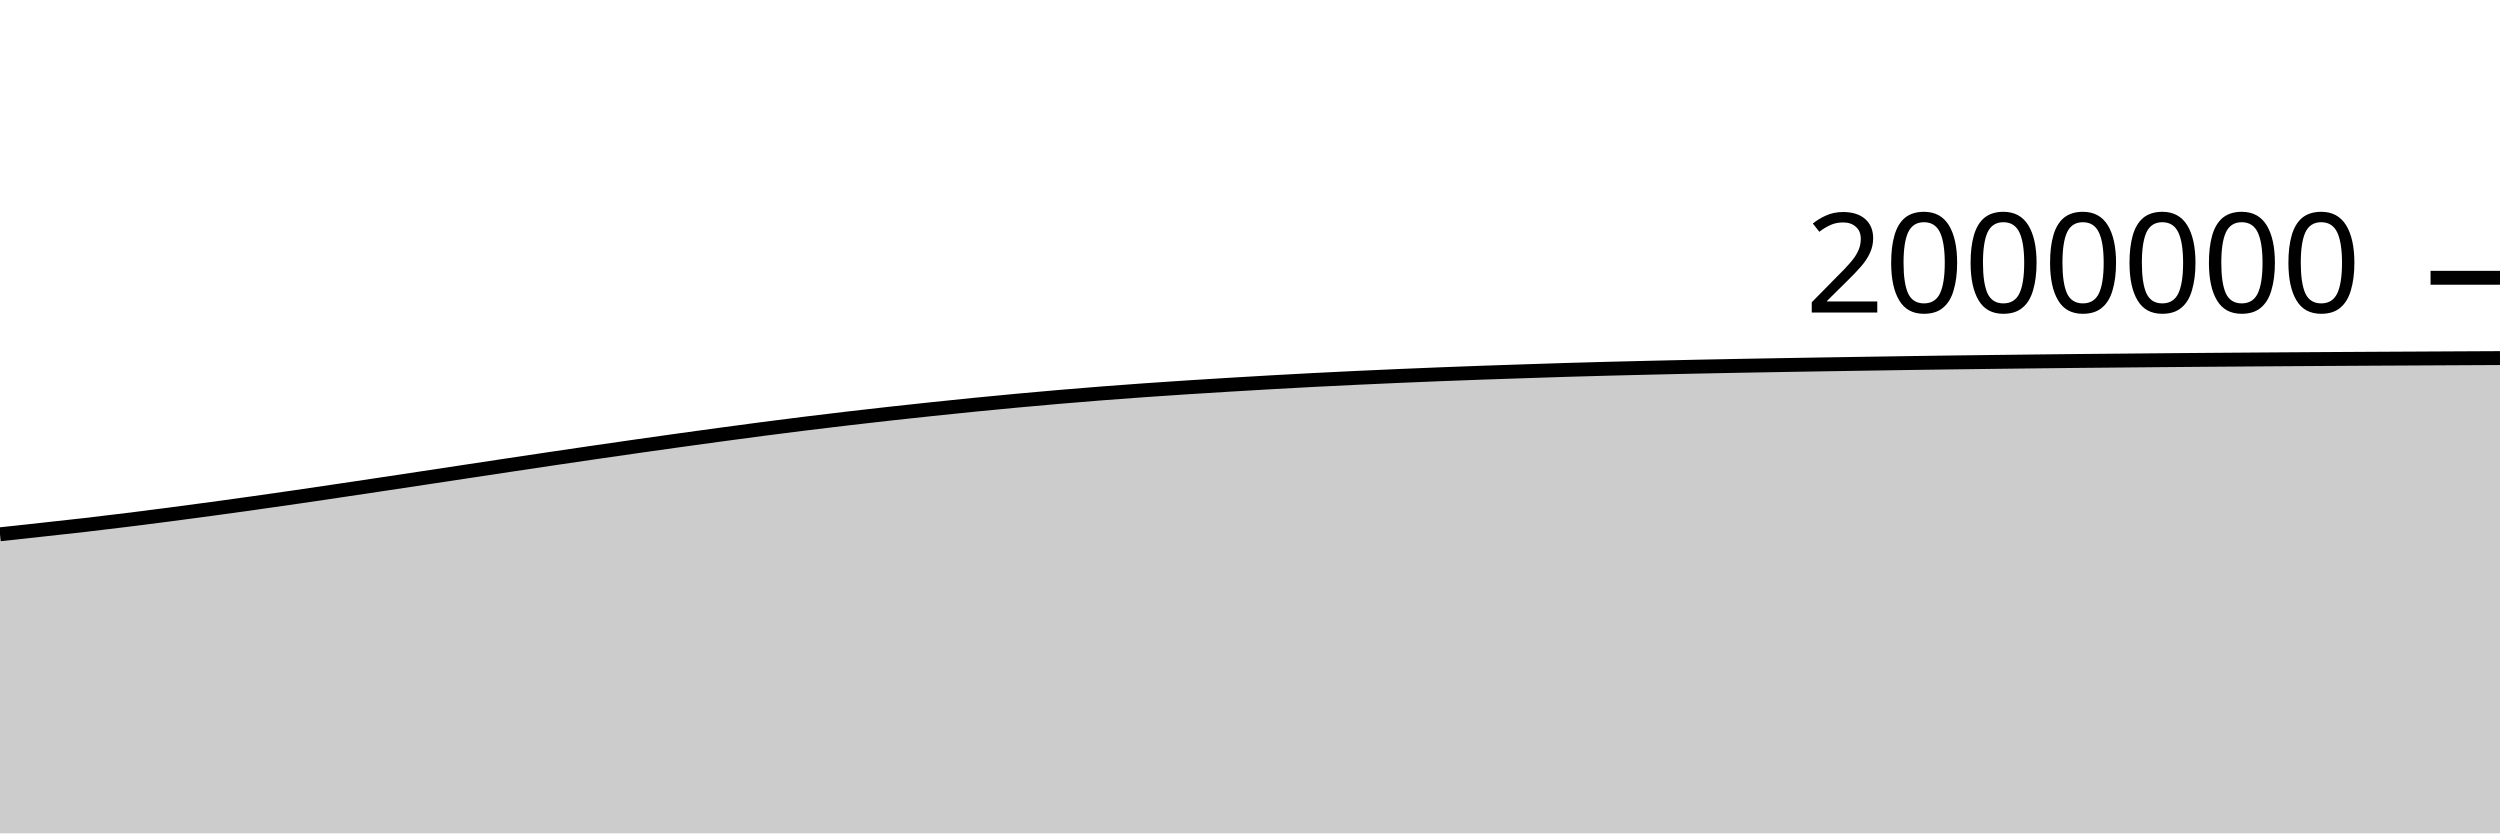
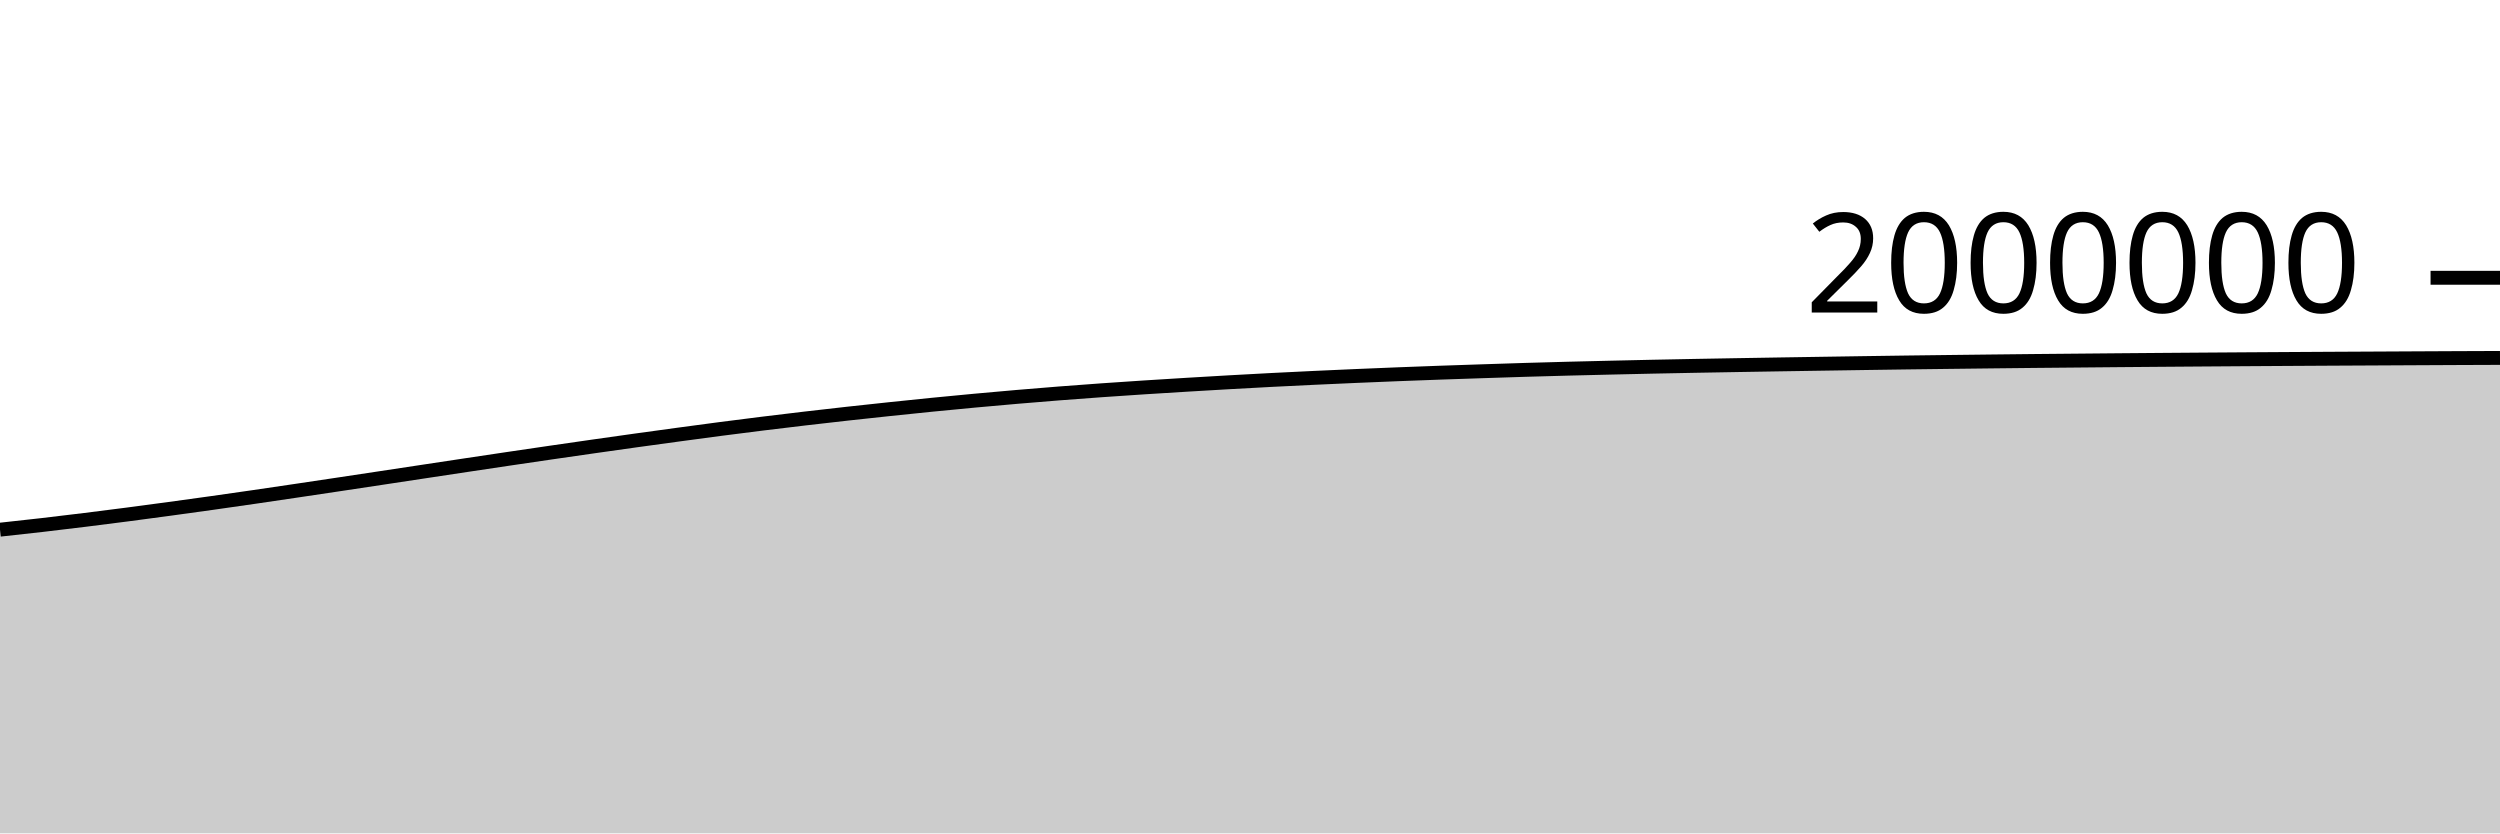
<svg xmlns="http://www.w3.org/2000/svg" viewBox="0 0 180 60">
  <g transform="translate(0,20)">
-     <path class="area" fill="rgba(0, 0, 0, 0.2)" d="M0,18.468C1.017,18.358,2.034,18.249,3.051,18.137C4.068,18.026,5.085,17.916,6.102,17.799C7.119,17.681,8.136,17.559,9.153,17.433C10.169,17.308,11.186,17.177,12.203,17.045C13.22,16.912,14.237,16.776,15.254,16.638C16.271,16.5,17.288,16.36,18.305,16.216C19.322,16.073,20.339,15.927,21.356,15.779C22.373,15.631,23.39,15.48,24.407,15.329C25.424,15.178,26.441,15.026,27.458,14.873C28.475,14.72,29.492,14.566,30.508,14.413C31.525,14.259,32.542,14.105,33.559,13.951C34.576,13.797,35.593,13.643,36.61,13.49C37.627,13.337,38.644,13.184,39.661,13.034C40.678,12.883,41.695,12.733,42.712,12.585C43.729,12.437,44.746,12.29,45.763,12.145C46.78,12,47.797,11.856,48.814,11.714C49.831,11.573,50.847,11.433,51.864,11.295C52.881,11.157,53.898,11.02,54.915,10.887C55.932,10.755,56.949,10.625,57.966,10.499C58.983,10.373,60,10.251,61.017,10.132C62.034,10.013,63.051,9.897,64.068,9.784C65.085,9.672,66.102,9.562,67.119,9.455C68.136,9.348,69.153,9.242,70.169,9.141C71.186,9.04,72.203,8.942,73.22,8.848C74.237,8.753,75.254,8.663,76.271,8.576C77.288,8.489,78.305,8.406,79.322,8.326C80.339,8.247,81.356,8.172,82.373,8.099C83.39,8.027,84.407,7.959,85.424,7.893C86.441,7.827,87.458,7.764,88.475,7.703C89.492,7.642,90.508,7.582,91.525,7.524C92.542,7.467,93.559,7.411,94.576,7.358C95.593,7.306,96.61,7.256,97.627,7.208C98.644,7.16,99.661,7.115,100.678,7.071C101.695,7.028,102.712,6.985,103.729,6.945C104.746,6.905,105.763,6.867,106.78,6.831C107.797,6.795,108.814,6.761,109.831,6.728C110.847,6.694,111.864,6.661,112.881,6.63C113.898,6.6,114.915,6.572,115.932,6.545C116.949,6.519,117.966,6.495,118.983,6.471C120,6.447,121.017,6.423,122.034,6.402C123.051,6.38,124.068,6.361,125.085,6.342C126.102,6.323,127.119,6.305,128.136,6.288C129.153,6.27,130.169,6.253,131.186,6.237C132.203,6.22,133.22,6.205,134.237,6.189C135.254,6.173,136.271,6.157,137.288,6.142C138.305,6.127,139.322,6.112,140.339,6.098C141.356,6.084,142.373,6.072,143.39,6.06C144.407,6.047,145.424,6.035,146.441,6.024C147.458,6.012,148.475,6.002,149.492,5.991C150.508,5.981,151.525,5.972,152.542,5.963C153.559,5.953,154.576,5.944,155.593,5.935C156.61,5.926,157.627,5.918,158.644,5.91C159.661,5.902,160.678,5.895,161.695,5.887C162.712,5.88,163.729,5.873,164.746,5.866C165.763,5.86,166.78,5.853,167.797,5.847C168.814,5.841,169.831,5.835,170.847,5.829C171.864,5.824,172.881,5.818,173.898,5.813C174.915,5.807,175.932,5.802,176.949,5.797C177.966,5.791,178.983,5.787,180,5.782L180,40C178.983,40,177.966,40,176.949,40C175.932,40,174.915,40,173.898,40C172.881,40,171.864,40,170.847,40C169.831,40,168.814,40,167.797,40C166.78,40,165.763,40,164.746,40C163.729,40,162.712,40,161.695,40C160.678,40,159.661,40,158.644,40C157.627,40,156.61,40,155.593,40C154.576,40,153.559,40,152.542,40C151.525,40,150.508,40,149.492,40C148.475,40,147.458,40,146.441,40C145.424,40,144.407,40,143.39,40C142.373,40,141.356,40,140.339,40C139.322,40,138.305,40,137.288,40C136.271,40,135.254,40,134.237,40C133.22,40,132.203,40,131.186,40C130.169,40,129.153,40,128.136,40C127.119,40,126.102,40,125.085,40C124.068,40,123.051,40,122.034,40C121.017,40,120,40,118.983,40C117.966,40,116.949,40,115.932,40C114.915,40,113.898,40,112.881,40C111.864,40,110.847,40,109.831,40C108.814,40,107.797,40,106.78,40C105.763,40,104.746,40,103.729,40C102.712,40,101.695,40,100.678,40C99.661,40,98.644,40,97.627,40C96.61,40,95.593,40,94.576,40C93.559,40,92.542,40,91.525,40C90.508,40,89.492,40,88.475,40C87.458,40,86.441,40,85.424,40C84.407,40,83.39,40,82.373,40C81.356,40,80.339,40,79.322,40C78.305,40,77.288,40,76.271,40C75.254,40,74.237,40,73.22,40C72.203,40,71.186,40,70.169,40C69.153,40,68.136,40,67.119,40C66.102,40,65.085,40,64.068,40C63.051,40,62.034,40,61.017,40C60,40,58.983,40,57.966,40C56.949,40,55.932,40,54.915,40C53.898,40,52.881,40,51.864,40C50.847,40,49.831,40,48.814,40C47.797,40,46.78,40,45.763,40C44.746,40,43.729,40,42.712,40C41.695,40,40.678,40,39.661,40C38.644,40,37.627,40,36.61,40C35.593,40,34.576,40,33.559,40C32.542,40,31.525,40,30.508,40C29.492,40,28.475,40,27.458,40C26.441,40,25.424,40,24.407,40C23.39,40,22.373,40,21.356,40C20.339,40,19.322,40,18.305,40C17.288,40,16.271,40,15.254,40C14.237,40,13.22,40,12.203,40C11.186,40,10.169,40,9.153,40C8.136,40,7.119,40,6.102,40C5.085,40,4.068,40,3.051,40C2.034,40,1.017,40,0,40Z" />
-     <path class="line" stroke="black" fill="none" d="M0,18.468C1.017,18.358,2.034,18.249,3.051,18.137C4.068,18.026,5.085,17.916,6.102,17.799C7.119,17.681,8.136,17.559,9.153,17.433C10.169,17.308,11.186,17.177,12.203,17.045C13.22,16.912,14.237,16.776,15.254,16.638C16.271,16.5,17.288,16.36,18.305,16.216C19.322,16.073,20.339,15.927,21.356,15.779C22.373,15.631,23.39,15.48,24.407,15.329C25.424,15.178,26.441,15.026,27.458,14.873C28.475,14.72,29.492,14.566,30.508,14.413C31.525,14.259,32.542,14.105,33.559,13.951C34.576,13.797,35.593,13.643,36.61,13.49C37.627,13.337,38.644,13.184,39.661,13.034C40.678,12.883,41.695,12.733,42.712,12.585C43.729,12.437,44.746,12.29,45.763,12.145C46.78,12,47.797,11.856,48.814,11.714C49.831,11.573,50.847,11.433,51.864,11.295C52.881,11.157,53.898,11.02,54.915,10.887C55.932,10.755,56.949,10.625,57.966,10.499C58.983,10.373,60,10.251,61.017,10.132C62.034,10.013,63.051,9.897,64.068,9.784C65.085,9.672,66.102,9.562,67.119,9.455C68.136,9.348,69.153,9.242,70.169,9.141C71.186,9.04,72.203,8.942,73.22,8.848C74.237,8.753,75.254,8.663,76.271,8.576C77.288,8.489,78.305,8.406,79.322,8.326C80.339,8.247,81.356,8.172,82.373,8.099C83.39,8.027,84.407,7.959,85.424,7.893C86.441,7.827,87.458,7.764,88.475,7.703C89.492,7.642,90.508,7.582,91.525,7.524C92.542,7.467,93.559,7.411,94.576,7.358C95.593,7.306,96.61,7.256,97.627,7.208C98.644,7.16,99.661,7.115,100.678,7.071C101.695,7.028,102.712,6.985,103.729,6.945C104.746,6.905,105.763,6.867,106.78,6.831C107.797,6.795,108.814,6.761,109.831,6.728C110.847,6.694,111.864,6.661,112.881,6.63C113.898,6.6,114.915,6.572,115.932,6.545C116.949,6.519,117.966,6.495,118.983,6.471C120,6.447,121.017,6.423,122.034,6.402C123.051,6.38,124.068,6.361,125.085,6.342C126.102,6.323,127.119,6.305,128.136,6.288C129.153,6.27,130.169,6.253,131.186,6.237C132.203,6.22,133.22,6.205,134.237,6.189C135.254,6.173,136.271,6.157,137.288,6.142C138.305,6.127,139.322,6.112,140.339,6.098C141.356,6.084,142.373,6.072,143.39,6.06C144.407,6.047,145.424,6.035,146.441,6.024C147.458,6.012,148.475,6.002,149.492,5.991C150.508,5.981,151.525,5.972,152.542,5.963C153.559,5.953,154.576,5.944,155.593,5.935C156.61,5.926,157.627,5.918,158.644,5.91C159.661,5.902,160.678,5.895,161.695,5.887C162.712,5.88,163.729,5.873,164.746,5.866C165.763,5.86,166.78,5.853,167.797,5.847C168.814,5.841,169.831,5.835,170.847,5.829C171.864,5.824,172.881,5.818,173.898,5.813C174.915,5.807,175.932,5.802,176.949,5.797C177.966,5.791,178.983,5.787,180,5.782" />
+     <path class="area" fill="rgba(0, 0, 0, 0.2)" d="M0,18.137C1.017,18.026,2.034,17.916,3.051,17.799C4.068,17.681,5.085,17.559,6.102,17.433C7.119,17.308,8.136,17.177,9.153,17.045C10.169,16.912,11.186,16.776,12.203,16.638C13.22,16.5,14.237,16.36,15.254,16.216C16.271,16.073,17.288,15.927,18.305,15.779C19.322,15.631,20.339,15.48,21.356,15.329C22.373,15.178,23.39,15.026,24.407,14.873C25.424,14.72,26.441,14.566,27.458,14.413C28.475,14.259,29.492,14.105,30.508,13.951C31.525,13.797,32.542,13.643,33.559,13.49C34.576,13.337,35.593,13.184,36.61,13.034C37.627,12.883,38.644,12.733,39.661,12.585C40.678,12.437,41.695,12.29,42.712,12.145C43.729,12,44.746,11.856,45.763,11.714C46.78,11.573,47.797,11.433,48.814,11.295C49.831,11.157,50.847,11.02,51.864,10.887C52.881,10.755,53.898,10.625,54.915,10.499C55.932,10.373,56.949,10.251,57.966,10.132C58.983,10.013,60,9.897,61.017,9.784C62.034,9.672,63.051,9.562,64.068,9.455C65.085,9.348,66.102,9.242,67.119,9.141C68.136,9.04,69.153,8.942,70.169,8.848C71.186,8.753,72.203,8.663,73.22,8.576C74.237,8.489,75.254,8.406,76.271,8.326C77.288,8.247,78.305,8.172,79.322,8.099C80.339,8.027,81.356,7.959,82.373,7.893C83.39,7.827,84.407,7.764,85.424,7.703C86.441,7.642,87.458,7.582,88.475,7.524C89.492,7.467,90.508,7.411,91.525,7.358C92.542,7.306,93.559,7.256,94.576,7.208C95.593,7.16,96.61,7.115,97.627,7.071C98.644,7.028,99.661,6.985,100.678,6.945C101.695,6.905,102.712,6.867,103.729,6.831C104.746,6.795,105.763,6.761,106.78,6.728C107.797,6.694,108.814,6.661,109.831,6.63C110.847,6.6,111.864,6.572,112.881,6.545C113.898,6.519,114.915,6.495,115.932,6.471C116.949,6.447,117.966,6.423,118.983,6.402C120,6.38,121.017,6.361,122.034,6.342C123.051,6.323,124.068,6.305,125.085,6.288C126.102,6.27,127.119,6.253,128.136,6.237C129.153,6.22,130.169,6.205,131.186,6.189C132.203,6.173,133.22,6.157,134.237,6.142C135.254,6.127,136.271,6.112,137.288,6.098C138.305,6.084,139.322,6.072,140.339,6.06C141.356,6.047,142.373,6.035,143.39,6.024C144.407,6.012,145.424,6.002,146.441,5.991C147.458,5.981,148.475,5.972,149.492,5.963C150.508,5.953,151.525,5.944,152.542,5.935C153.559,5.926,154.576,5.918,155.593,5.91C156.61,5.902,157.627,5.895,158.644,5.887C159.661,5.88,160.678,5.873,161.695,5.866C162.712,5.86,163.729,5.853,164.746,5.847C165.763,5.841,166.78,5.835,167.797,5.829C168.814,5.824,169.831,5.818,170.847,5.813C171.864,5.807,172.881,5.802,173.898,5.797C174.915,5.791,175.932,5.786,176.949,5.782C177.966,5.777,178.983,5.774,180,5.77L180,40C178.983,40,177.966,40,176.949,40C175.932,40,174.915,40,173.898,40C172.881,40,171.864,40,170.847,40C169.831,40,168.814,40,167.797,40C166.78,40,165.763,40,164.746,40C163.729,40,162.712,40,161.695,40C160.678,40,159.661,40,158.644,40C157.627,40,156.61,40,155.593,40C154.576,40,153.559,40,152.542,40C151.525,40,150.508,40,149.492,40C148.475,40,147.458,40,146.441,40C145.424,40,144.407,40,143.39,40C142.373,40,141.356,40,140.339,40C139.322,40,138.305,40,137.288,40C136.271,40,135.254,40,134.237,40C133.22,40,132.203,40,131.186,40C130.169,40,129.153,40,128.136,40C127.119,40,126.102,40,125.085,40C124.068,40,123.051,40,122.034,40C121.017,40,120,40,118.983,40C117.966,40,116.949,40,115.932,40C114.915,40,113.898,40,112.881,40C111.864,40,110.847,40,109.831,40C108.814,40,107.797,40,106.78,40C105.763,40,104.746,40,103.729,40C102.712,40,101.695,40,100.678,40C99.661,40,98.644,40,97.627,40C96.61,40,95.593,40,94.576,40C93.559,40,92.542,40,91.525,40C90.508,40,89.492,40,88.475,40C87.458,40,86.441,40,85.424,40C84.407,40,83.39,40,82.373,40C81.356,40,80.339,40,79.322,40C78.305,40,77.288,40,76.271,40C75.254,40,74.237,40,73.22,40C72.203,40,71.186,40,70.169,40C69.153,40,68.136,40,67.119,40C66.102,40,65.085,40,64.068,40C63.051,40,62.034,40,61.017,40C60,40,58.983,40,57.966,40C56.949,40,55.932,40,54.915,40C53.898,40,52.881,40,51.864,40C50.847,40,49.831,40,48.814,40C47.797,40,46.78,40,45.763,40C44.746,40,43.729,40,42.712,40C41.695,40,40.678,40,39.661,40C38.644,40,37.627,40,36.61,40C35.593,40,34.576,40,33.559,40C32.542,40,31.525,40,30.508,40C29.492,40,28.475,40,27.458,40C26.441,40,25.424,40,24.407,40C23.39,40,22.373,40,21.356,40C20.339,40,19.322,40,18.305,40C17.288,40,16.271,40,15.254,40C14.237,40,13.22,40,12.203,40C11.186,40,10.169,40,9.153,40C8.136,40,7.119,40,6.102,40C5.085,40,4.068,40,3.051,40C2.034,40,1.017,40,0,40Z" />
+     <path class="line" stroke="black" fill="none" d="M0,18.137C1.017,18.026,2.034,17.916,3.051,17.799C4.068,17.681,5.085,17.559,6.102,17.433C7.119,17.308,8.136,17.177,9.153,17.045C10.169,16.912,11.186,16.776,12.203,16.638C13.22,16.5,14.237,16.36,15.254,16.216C16.271,16.073,17.288,15.927,18.305,15.779C19.322,15.631,20.339,15.48,21.356,15.329C22.373,15.178,23.39,15.026,24.407,14.873C25.424,14.72,26.441,14.566,27.458,14.413C28.475,14.259,29.492,14.105,30.508,13.951C31.525,13.797,32.542,13.643,33.559,13.49C34.576,13.337,35.593,13.184,36.61,13.034C37.627,12.883,38.644,12.733,39.661,12.585C40.678,12.437,41.695,12.29,42.712,12.145C43.729,12,44.746,11.856,45.763,11.714C46.78,11.573,47.797,11.433,48.814,11.295C49.831,11.157,50.847,11.02,51.864,10.887C52.881,10.755,53.898,10.625,54.915,10.499C55.932,10.373,56.949,10.251,57.966,10.132C58.983,10.013,60,9.897,61.017,9.784C62.034,9.672,63.051,9.562,64.068,9.455C65.085,9.348,66.102,9.242,67.119,9.141C68.136,9.04,69.153,8.942,70.169,8.848C71.186,8.753,72.203,8.663,73.22,8.576C74.237,8.489,75.254,8.406,76.271,8.326C77.288,8.247,78.305,8.172,79.322,8.099C80.339,8.027,81.356,7.959,82.373,7.893C83.39,7.827,84.407,7.764,85.424,7.703C86.441,7.642,87.458,7.582,88.475,7.524C89.492,7.467,90.508,7.411,91.525,7.358C92.542,7.306,93.559,7.256,94.576,7.208C95.593,7.16,96.61,7.115,97.627,7.071C98.644,7.028,99.661,6.985,100.678,6.945C101.695,6.905,102.712,6.867,103.729,6.831C104.746,6.795,105.763,6.761,106.78,6.728C107.797,6.694,108.814,6.661,109.831,6.63C110.847,6.6,111.864,6.572,112.881,6.545C113.898,6.519,114.915,6.495,115.932,6.471C116.949,6.447,117.966,6.423,118.983,6.402C120,6.38,121.017,6.361,122.034,6.342C123.051,6.323,124.068,6.305,125.085,6.288C126.102,6.27,127.119,6.253,128.136,6.237C129.153,6.22,130.169,6.205,131.186,6.189C132.203,6.173,133.22,6.157,134.237,6.142C135.254,6.127,136.271,6.112,137.288,6.098C138.305,6.084,139.322,6.072,140.339,6.06C141.356,6.047,142.373,6.035,143.39,6.024C144.407,6.012,145.424,6.002,146.441,5.991C147.458,5.981,148.475,5.972,149.492,5.963C150.508,5.953,151.525,5.944,152.542,5.935C153.559,5.926,154.576,5.918,155.593,5.91C156.61,5.902,157.627,5.895,158.644,5.887C159.661,5.88,160.678,5.873,161.695,5.866C162.712,5.86,163.729,5.853,164.746,5.847C165.763,5.841,166.78,5.835,167.797,5.829C168.814,5.824,169.831,5.818,170.847,5.813C171.864,5.807,172.881,5.802,173.898,5.797C174.915,5.791,175.932,5.786,176.949,5.782C177.966,5.777,178.983,5.774,180,5.77" />
    <path class="axis-ceiling" stroke-width="1" stroke="black" fill="none" d="M175,0L180,0" />
    <text class="axis-ceiling-label" font-family="sans-serif" text-anchor="end" font-size="10px" x="170" y="2.5">2000000</text>
  </g>
</svg>
